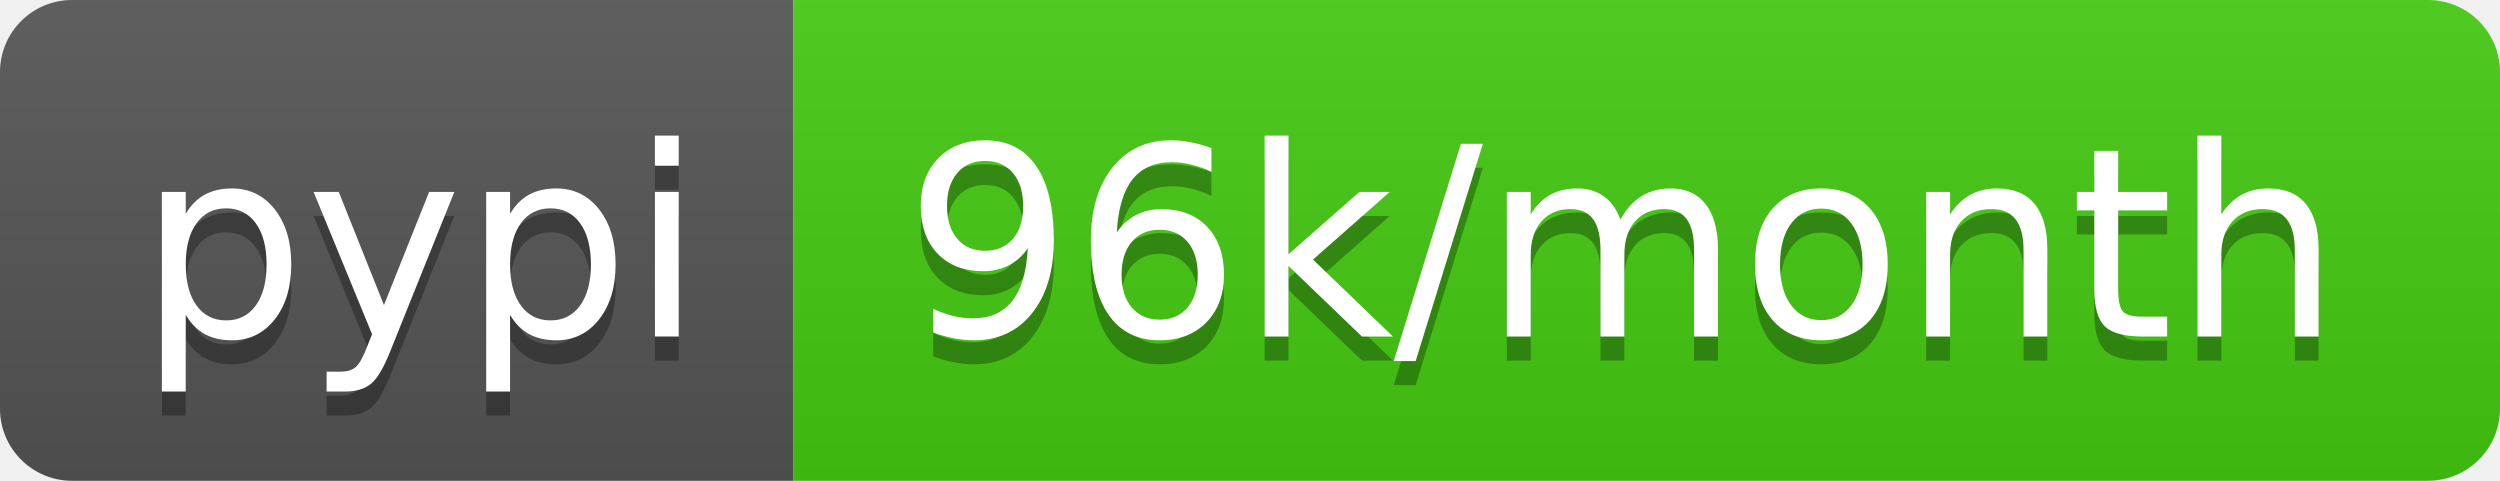
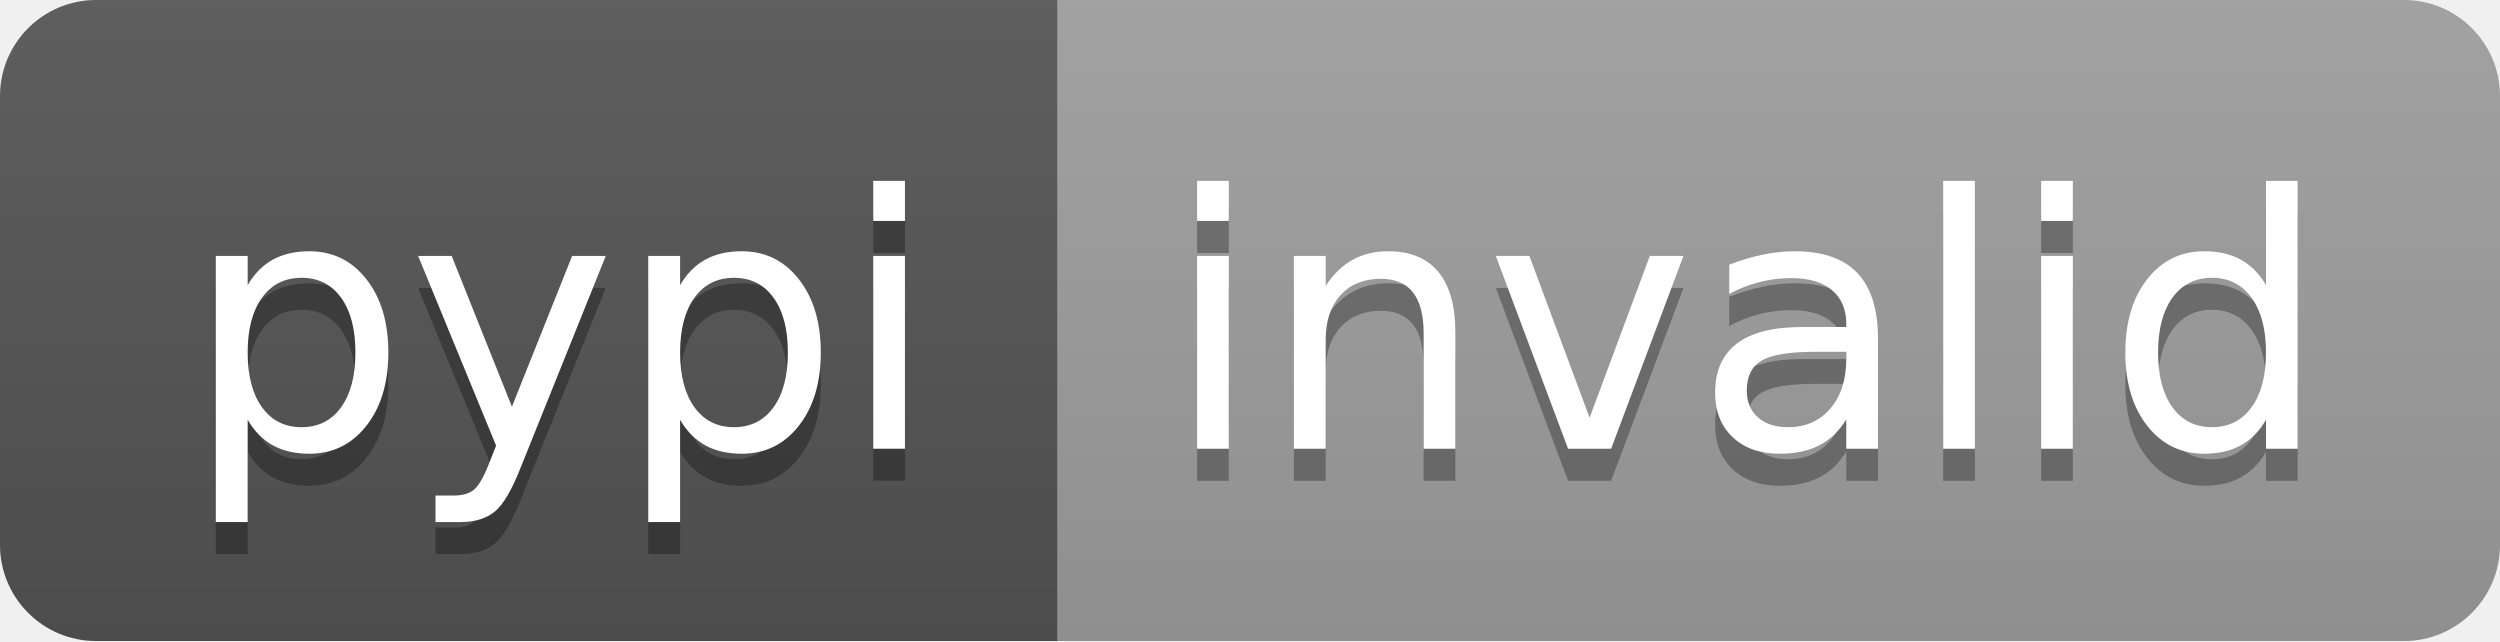
- <svg xmlns="http://www.w3.org/2000/svg" width="104" height="20" role="img" aria-label="pypi: 96k/month">
+ <svg xmlns="http://www.w3.org/2000/svg" width="78" height="20" role="img" aria-label="pypi: invalid">
  <linearGradient id="s" x2="0" y2="100%">
    <stop offset="0" stop-color="#bbb" stop-opacity=".1" />
    <stop offset="1" stop-opacity=".1" />
  </linearGradient>
  <clipPath id="r">
-     <rect width="104" height="20" rx="3" fill="#fff" />
+     <rect width="78" height="20" rx="3" fill="#fff" />
  </clipPath>
  <g clip-path="url(#r)">
    <rect width="33" height="20" fill="#555" />
-     <rect x="33" width="71" height="20" fill="#4c1" />
-     <rect width="104" height="20" fill="url(#s)" />
+     <rect x="33" width="45" height="20" fill="#9f9f9f" />
+     <rect width="78" height="20" fill="url(#s)" />
  </g>
  <g fill="#fff" text-anchor="middle" font-family="Verdana,Geneva,DejaVu Sans,sans-serif" text-rendering="geometricPrecision" font-size="110">
    <text aria-hidden="true" x="175" y="150" fill="#010101" fill-opacity=".3" transform="scale(.1)" textLength="230">pypi</text>
    <text x="175" y="140" transform="scale(.1)" fill="#fff" textLength="230">pypi</text>
-     <text aria-hidden="true" x="675" y="150" fill="#010101" fill-opacity=".3" transform="scale(.1)" textLength="610">96k/month</text>
-     <text x="675" y="140" transform="scale(.1)" fill="#fff" textLength="610">96k/month</text>
+     <text aria-hidden="true" x="545" y="150" fill="#010101" fill-opacity=".3" transform="scale(.1)" textLength="350">invalid</text>
+     <text x="545" y="140" transform="scale(.1)" fill="#fff" textLength="350">invalid</text>
  </g>
</svg>
